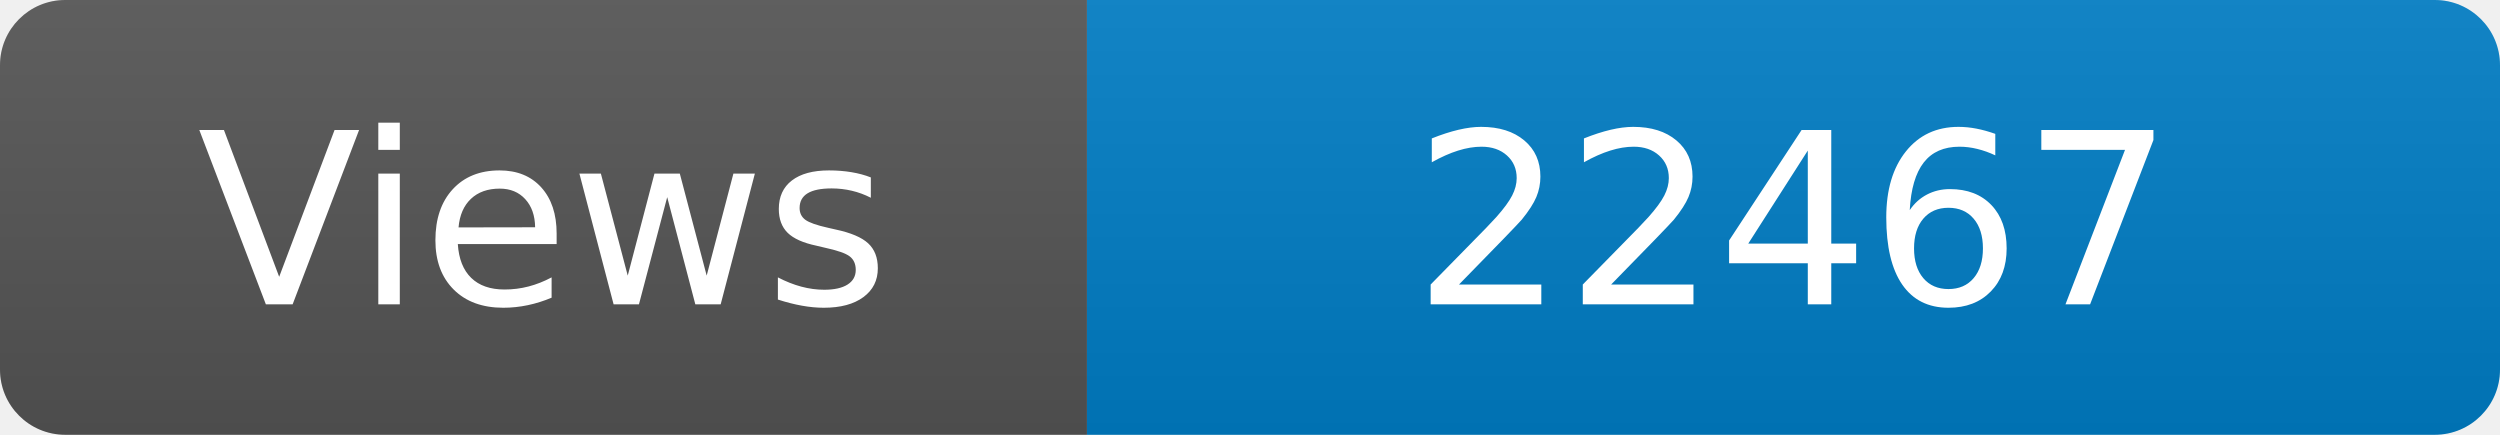
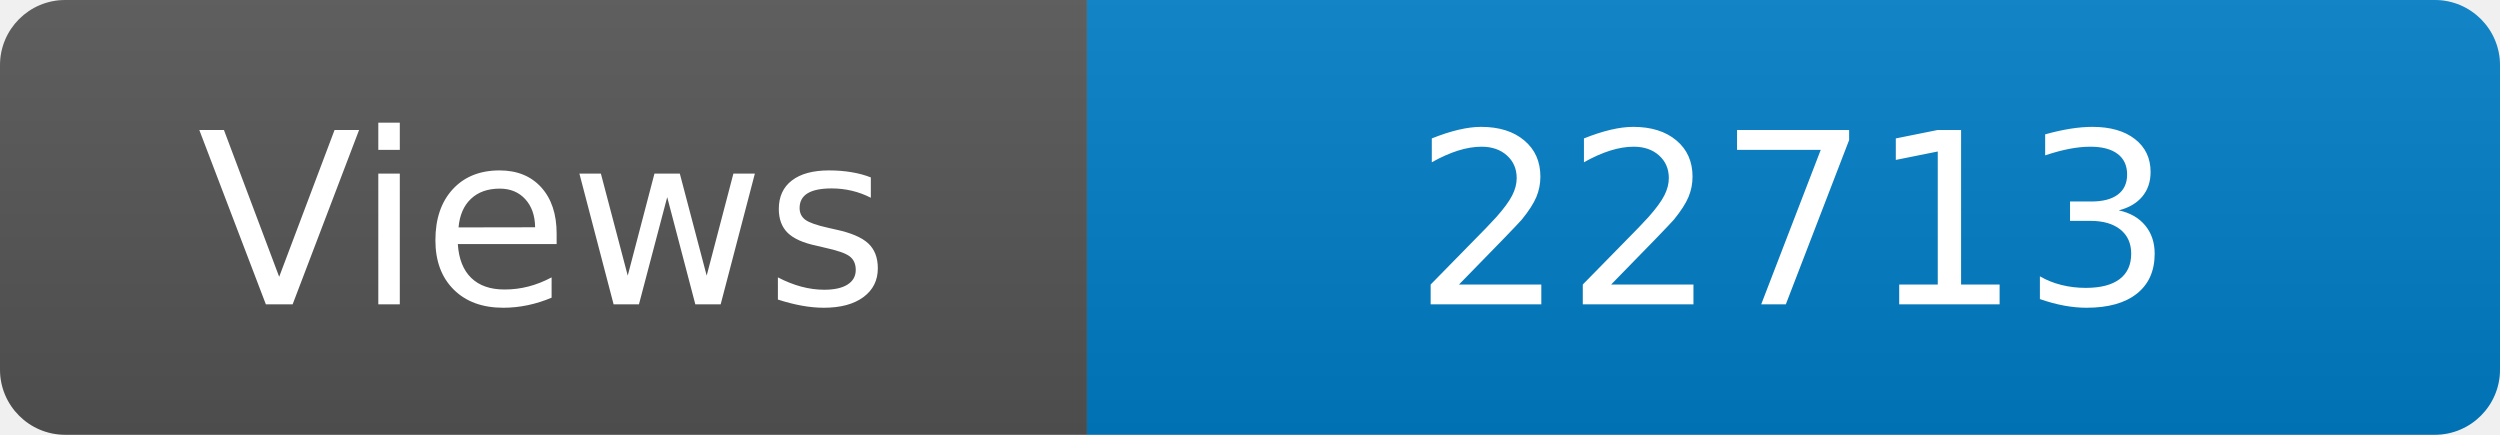
<svg xmlns="http://www.w3.org/2000/svg" width="115" height="20" role="img" aria-label="Maintained?: yes">
  <linearGradient id="s" x2="0" y2="100%">
    <stop offset="0" stop-color="#bbb" stop-opacity=".1" />
    <stop offset="1" stop-opacity=".1" />
  </linearGradient>
  <clipPath id="r">
    <rect width="115" height="20" rx="3" fill="#fff" />
  </clipPath>
  <g clip-path="url(#r)">
    <rect width="50" height="20" fill="#555" />
    <rect x="50" width="160" height="20" fill="#007ec6" />
    <rect width="115" height="20" fill="url(#s)" />
  </g>
  <g fill="#fff" text-anchor="middle" font-family="Verdana,Geneva,DejaVu Sans,sans-serif" font-size="110">
    <text x="250" y="140" transform="scale(.1)" fill="#fff">Views</text>
-     <text x="825" y="140" transform="scale(.1)" fill="#fff">22467</text>
+     <text x="825" y="140" transform="scale(.1)" fill="#fff">22713</text>
  </g>
</svg>
